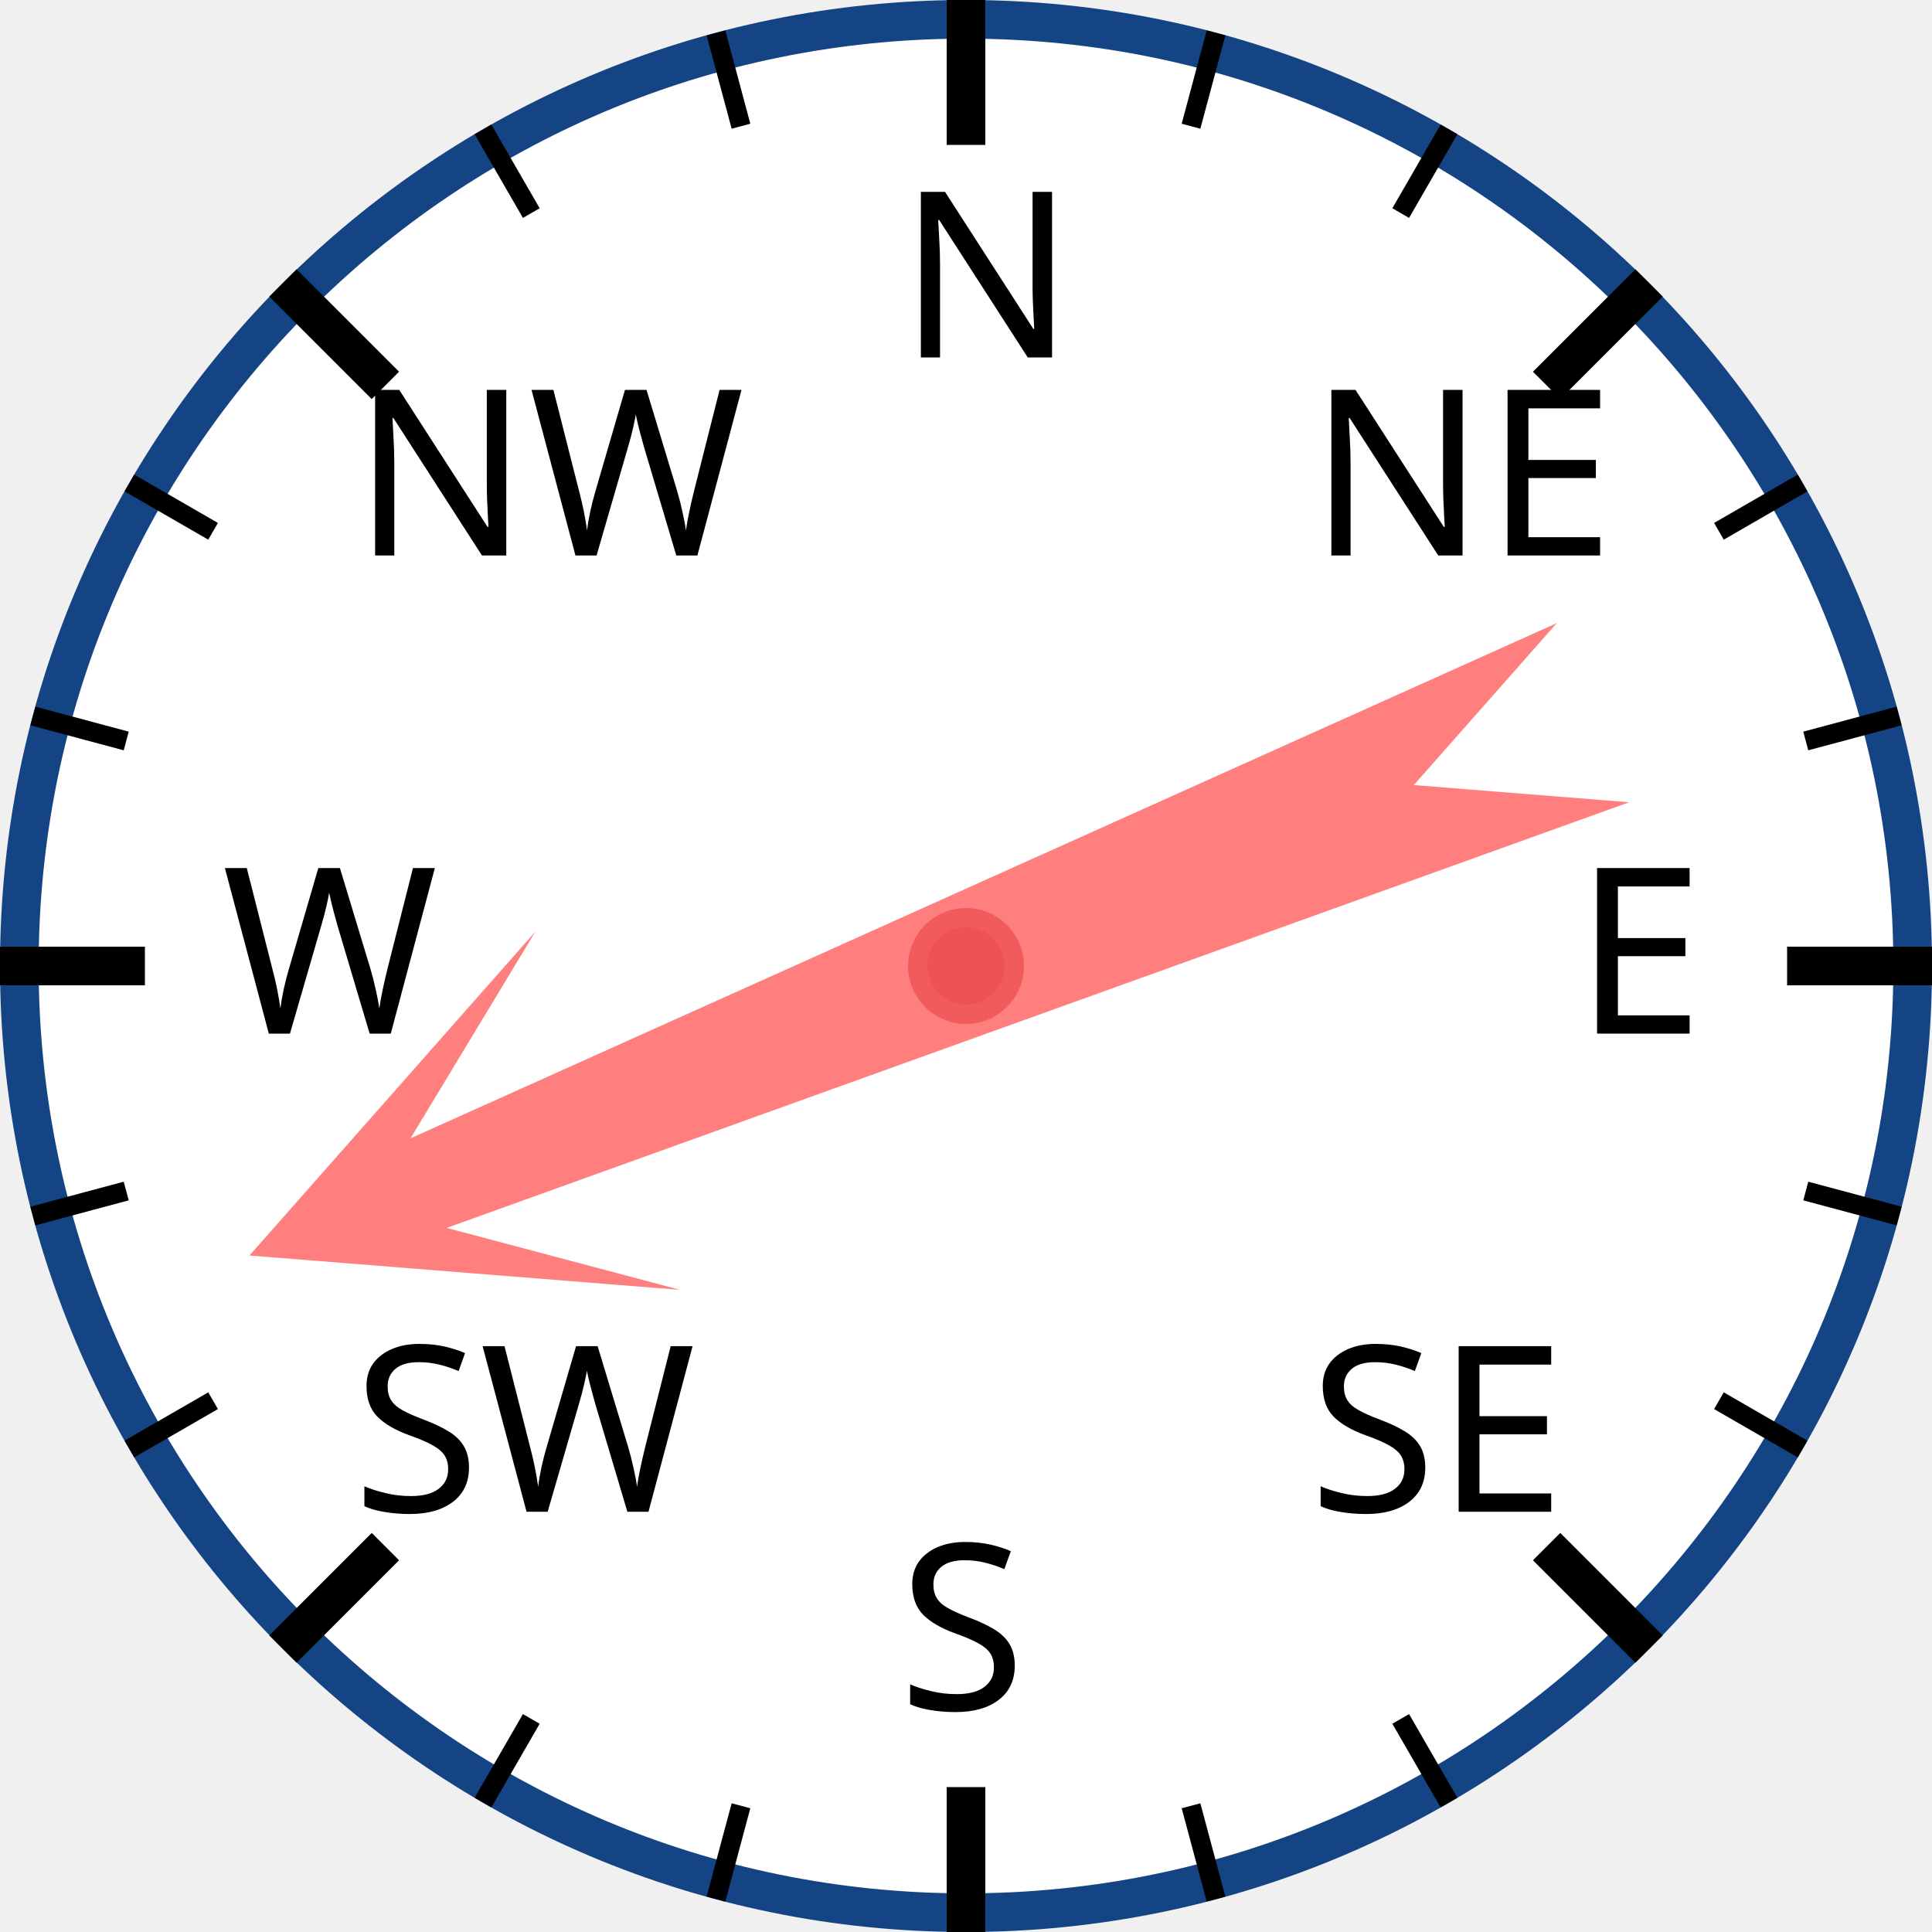
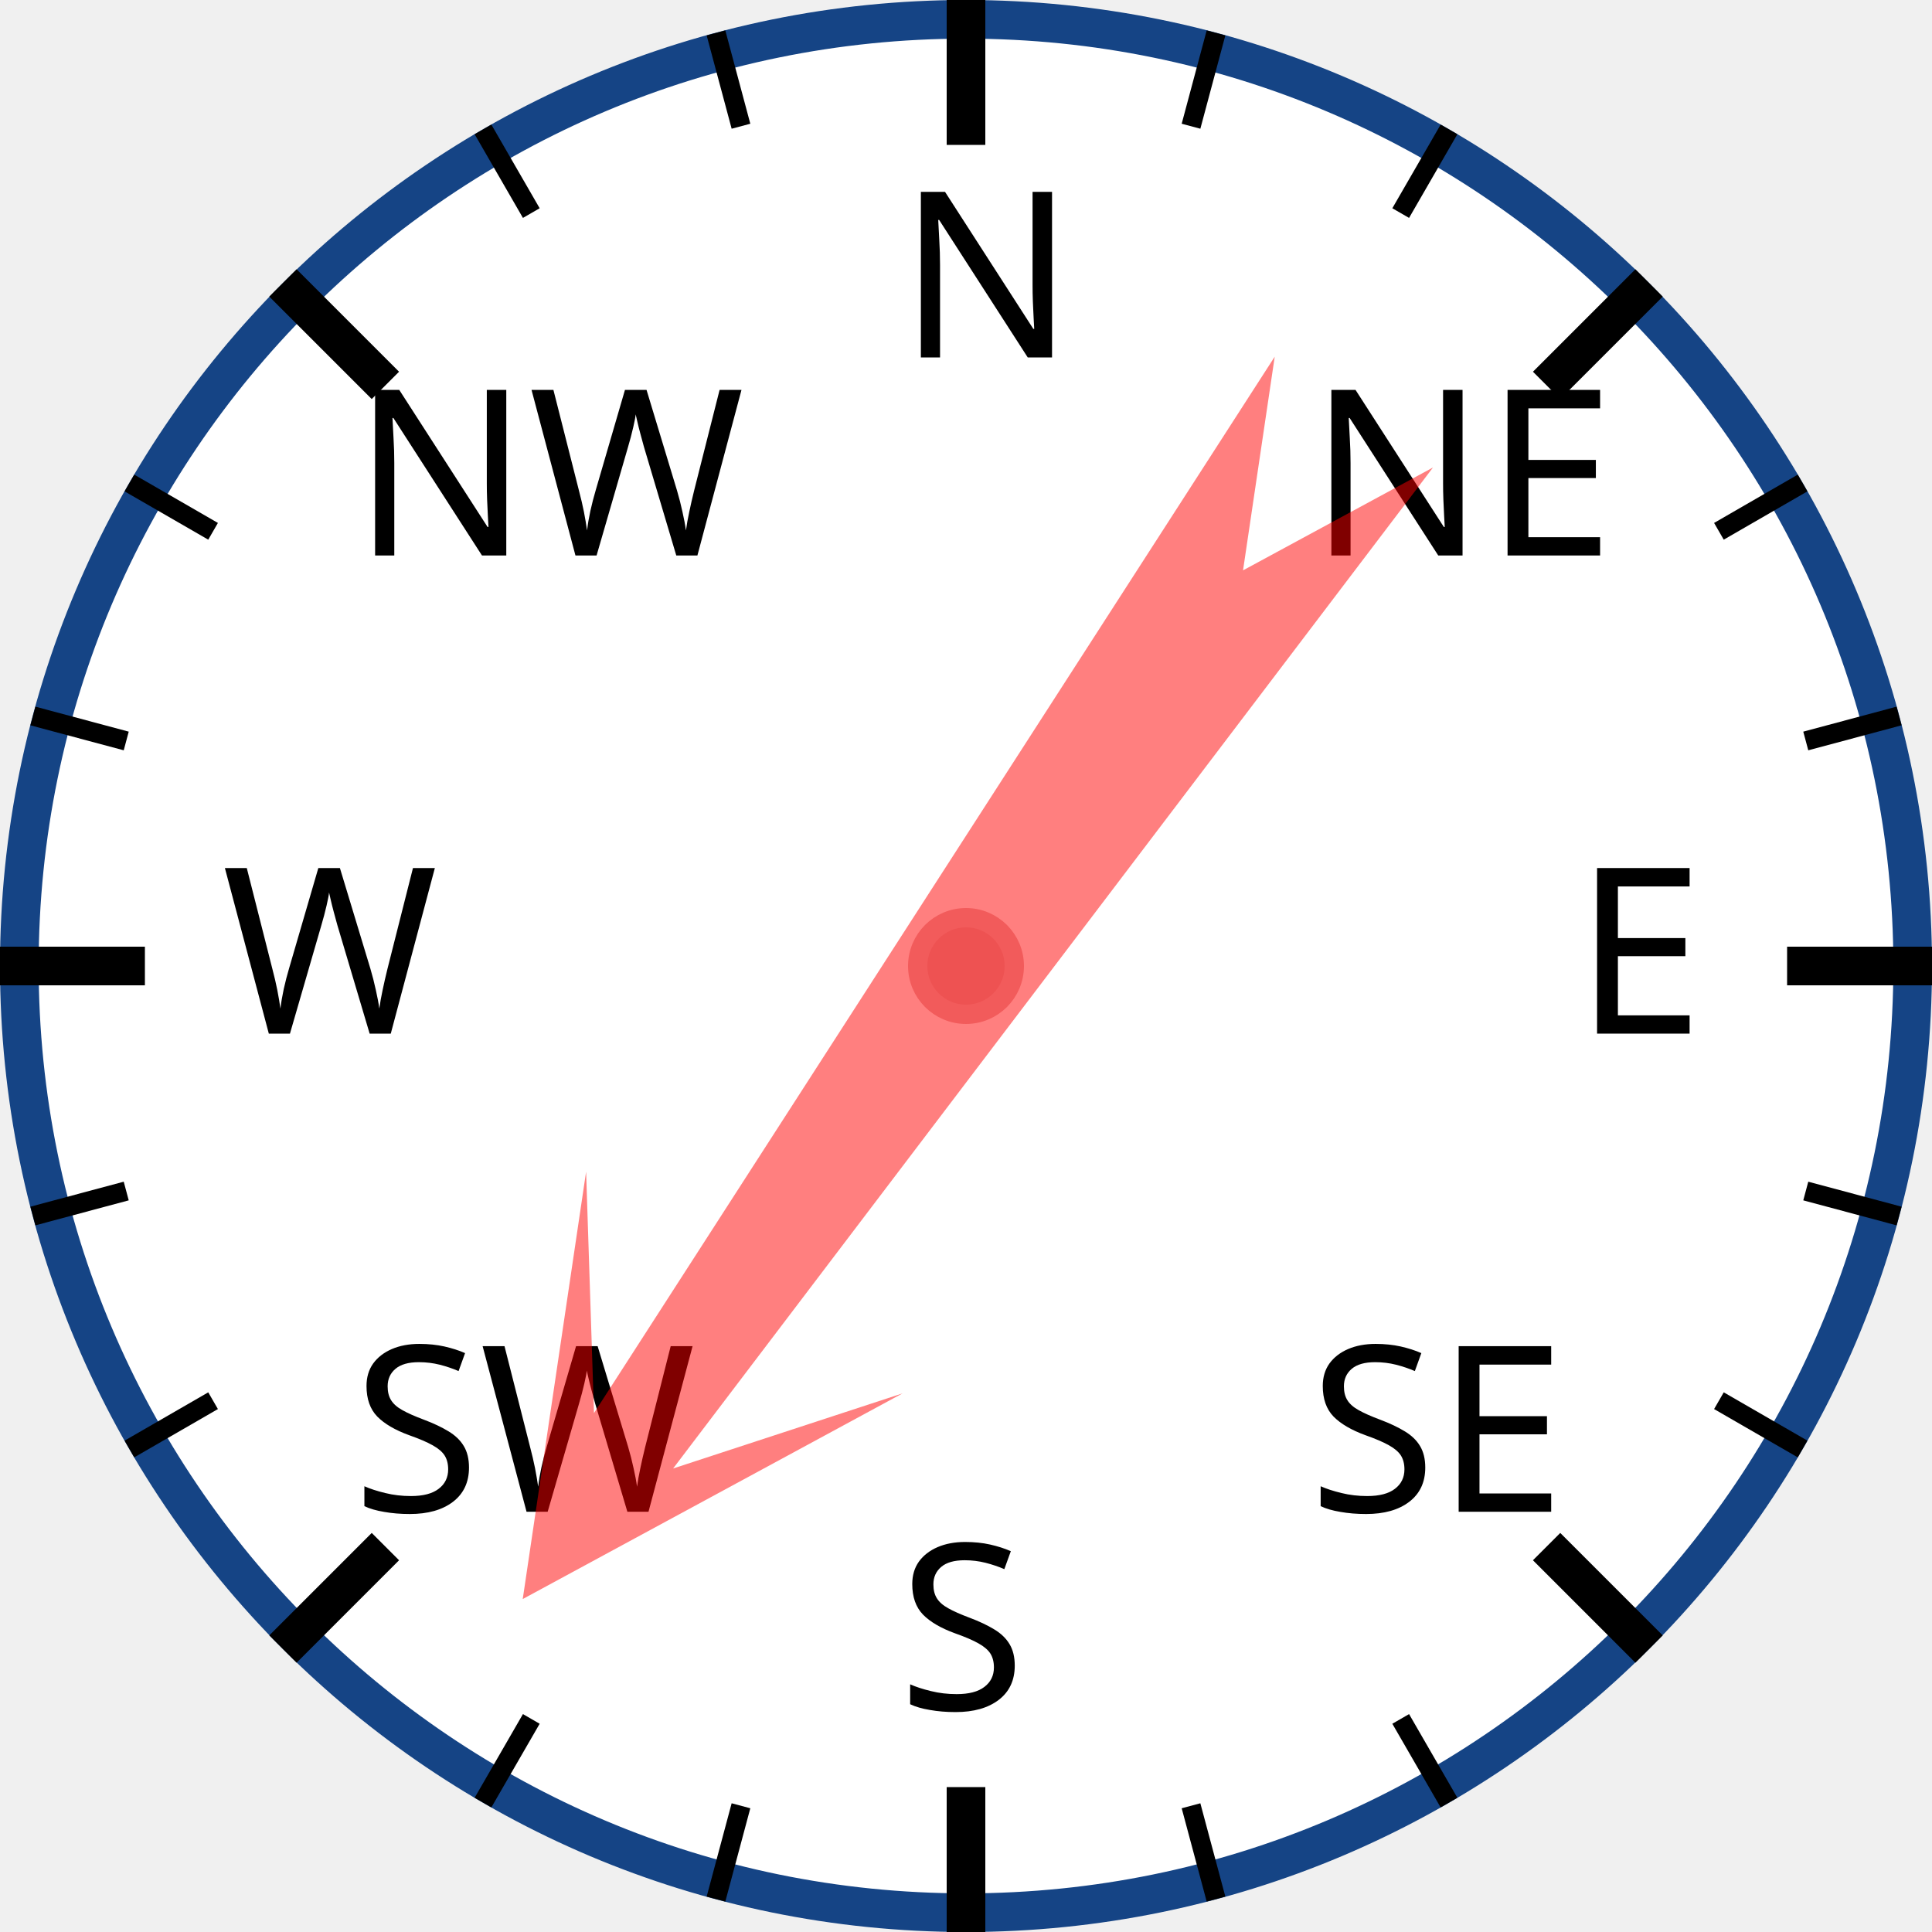
<svg xmlns="http://www.w3.org/2000/svg" width="120px" height="120px" viewBox="0 0 200 200">
  <circle cx="100" cy="100" r="98" style="fill: white; stroke: #154485; stroke-width: 4;" />
  <text x="93.0" y="37.0" style="font-family: sans-serif; font-size: 18pt;">N</text>
  <line x1="100.0" y1="0.0" x2="100.0" y2="15.0" style="stroke: black; stroke-width: 4;" />
  <line x1="74.118" y1="3.407" x2="76.706" y2="13.067" style="stroke: black; stroke-width: 2;" />
  <line x1="50" y1="13.397" x2="55" y2="22.058" style="stroke: black; stroke-width: 2;" />
  <text x="36.503" y="57.503" style="font-family: sans-serif; font-size: 18pt;">NW</text>
  <line x1="29.289" y1="29.289" x2="39.896" y2="39.896" style="stroke: black; stroke-width: 4;" />
  <line x1="13.397" y1="50" x2="22.058" y2="55" style="stroke: black; stroke-width: 2;" />
  <line x1="3.407" y1="74.118" x2="13.067" y2="76.706" style="stroke: black; stroke-width: 2;" />
  <text x="23.0" y="107.0" style="font-family: sans-serif; font-size: 18pt;">W</text>
  <line x1="0.0" y1="100.0" x2="15.0" y2="100.0" style="stroke: black; stroke-width: 4;" />
  <line x1="3.407" y1="125.882" x2="13.067" y2="123.294" style="stroke: black; stroke-width: 2;" />
  <line x1="13.397" y1="150" x2="22.058" y2="145" style="stroke: black; stroke-width: 2;" />
  <text x="36.503" y="156.497" style="font-family: sans-serif; font-size: 18pt;">SW</text>
  <line x1="29.289" y1="170.711" x2="39.896" y2="160.104" style="stroke: black; stroke-width: 4;" />
  <line x1="50" y1="186.603" x2="55" y2="177.942" style="stroke: black; stroke-width: 2;" />
  <line x1="74.118" y1="196.593" x2="76.706" y2="186.933" style="stroke: black; stroke-width: 2;" />
  <text x="93" y="177.0" style="font-family: sans-serif; font-size: 18pt;">S</text>
  <line x1="100" y1="200.0" x2="100" y2="185.0" style="stroke: black; stroke-width: 4;" />
  <line x1="125.882" y1="196.593" x2="123.294" y2="186.933" style="stroke: black; stroke-width: 2;" />
  <line x1="150.0" y1="186.603" x2="145.0" y2="177.942" style="stroke: black; stroke-width: 2;" />
  <text x="135.497" y="156.497" style="font-family: sans-serif; font-size: 18pt;">SE</text>
  <line x1="170.711" y1="170.711" x2="160.104" y2="160.104" style="stroke: black; stroke-width: 4;" />
  <line x1="186.603" y1="150" x2="177.942" y2="145" style="stroke: black; stroke-width: 2;" />
  <line x1="196.593" y1="125.882" x2="186.933" y2="123.294" style="stroke: black; stroke-width: 2;" />
  <text x="163.0" y="107" style="font-family: sans-serif; font-size: 18pt;">E</text>
  <line x1="200.0" y1="100" x2="185.0" y2="100" style="stroke: black; stroke-width: 4;" />
  <line x1="196.593" y1="74.118" x2="186.933" y2="76.706" style="stroke: black; stroke-width: 2;" />
  <line x1="186.603" y1="50" x2="177.942" y2="55" style="stroke: black; stroke-width: 2;" />
  <text x="135.497" y="57.503" style="font-family: sans-serif; font-size: 18pt;">NE</text>
  <line x1="170.711" y1="29.289" x2="160.104" y2="39.896" style="stroke: black; stroke-width: 4;" />
  <line x1="150" y1="13.397" x2="145" y2="22.058" style="stroke: black; stroke-width: 2;" />
  <line x1="125.882" y1="3.407" x2="123.294" y2="13.067" style="stroke: black; stroke-width: 2;" />
-   <polygon points="100 20 120 60 105 40 110 170 100 150 90 170 95 40 80 60" style="fill: red; fill-opacity: 0.5;" transform="rotate(248,100,100)" />
+   <polygon points="100 20 120 60 105 40 110 170 100 150 90 170 95 40 80 60" style="fill: red; fill-opacity: 0.5;" transform="rotate(215,100,100)" />
  <circle cx="100" cy="100" r="5" style="fill: #EE5252; stroke: #F25B5B; stroke-width: 2;" />
</svg>
